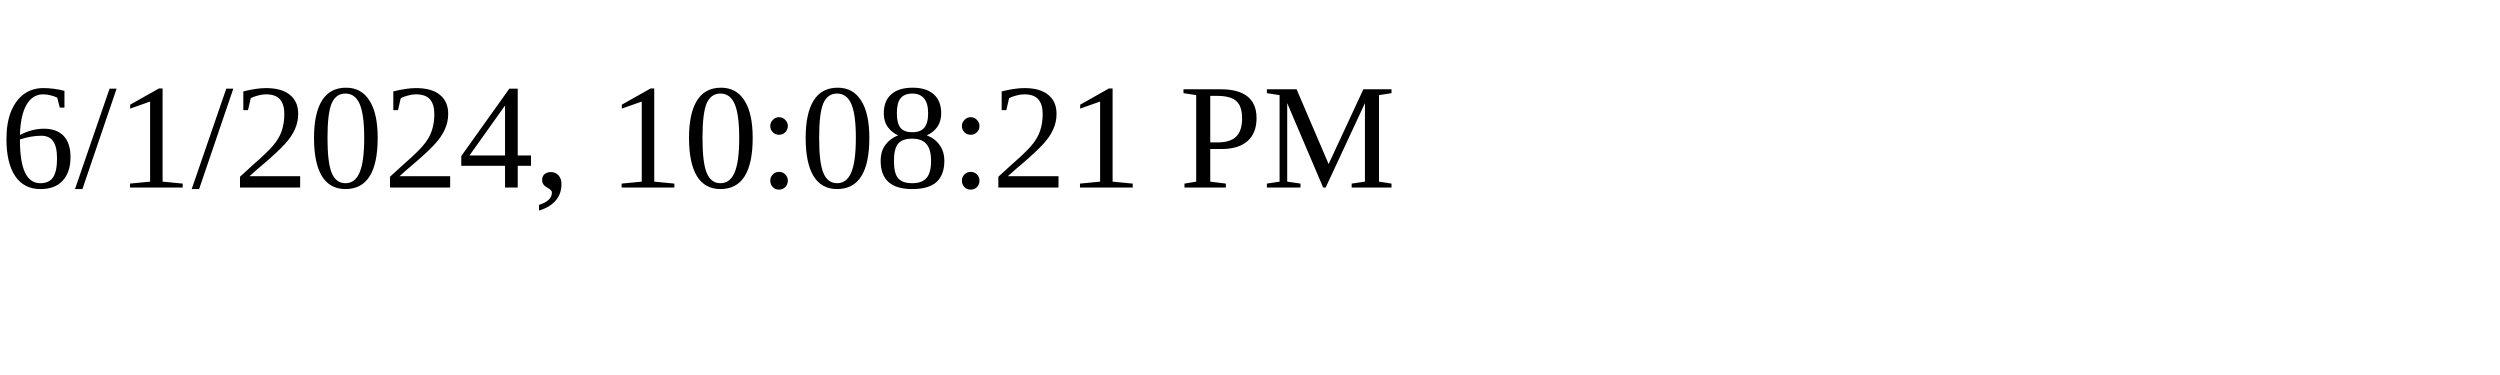
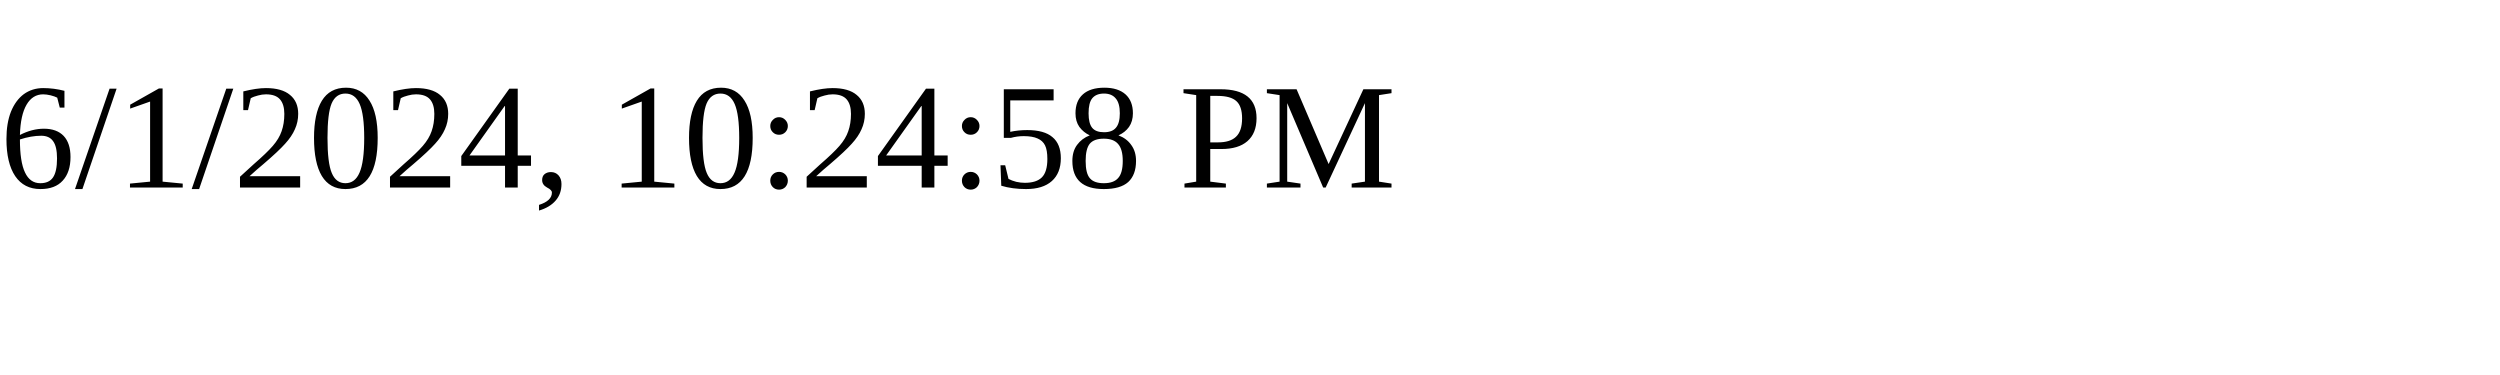
<svg xmlns="http://www.w3.org/2000/svg" height="30" width="200">
-   <text x="0" y="15">6/1/2024, 10:08:21 PM</text>
+   <text x="0" y="15">6/1/2024, 10:24:58 PM</text>
</svg>
